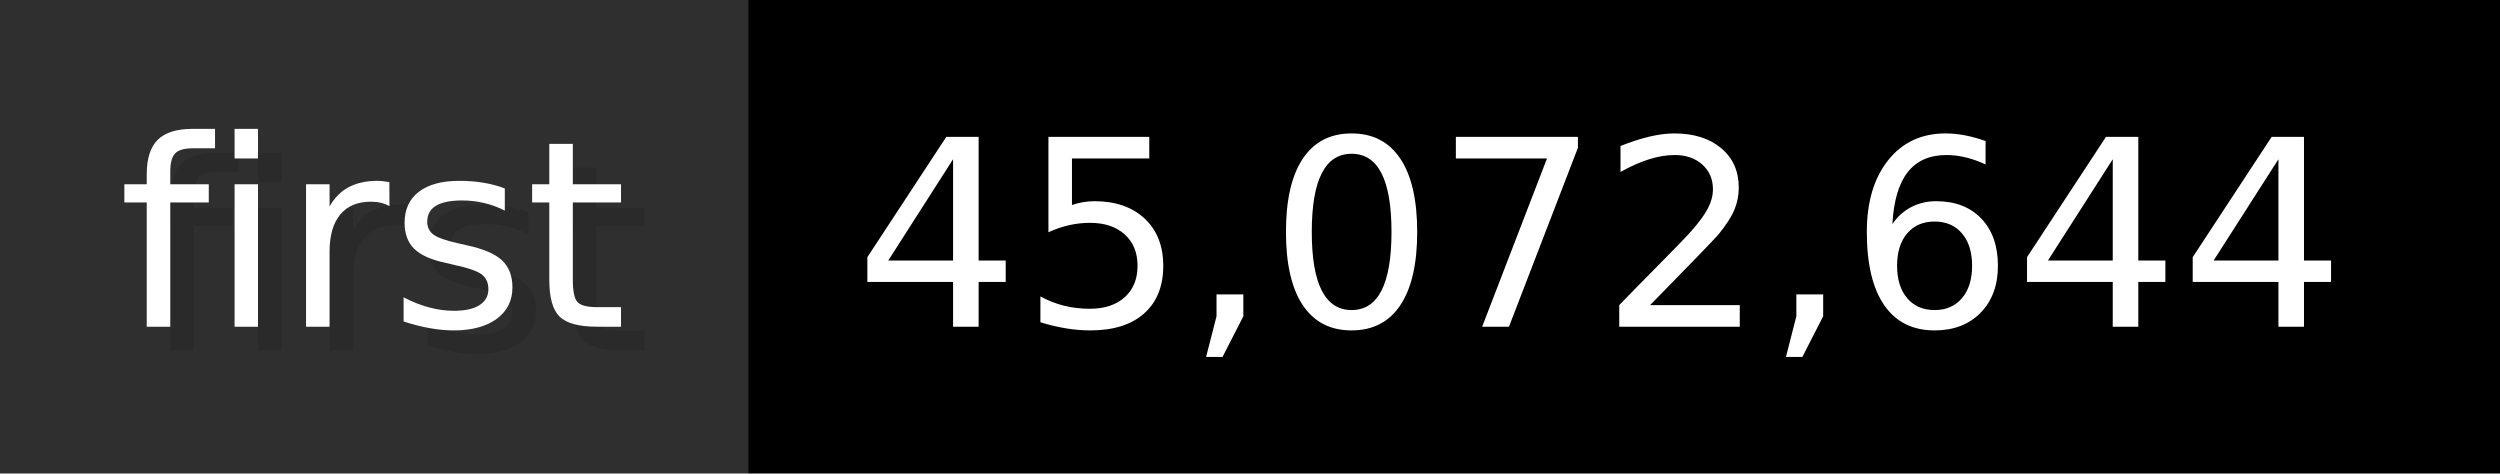
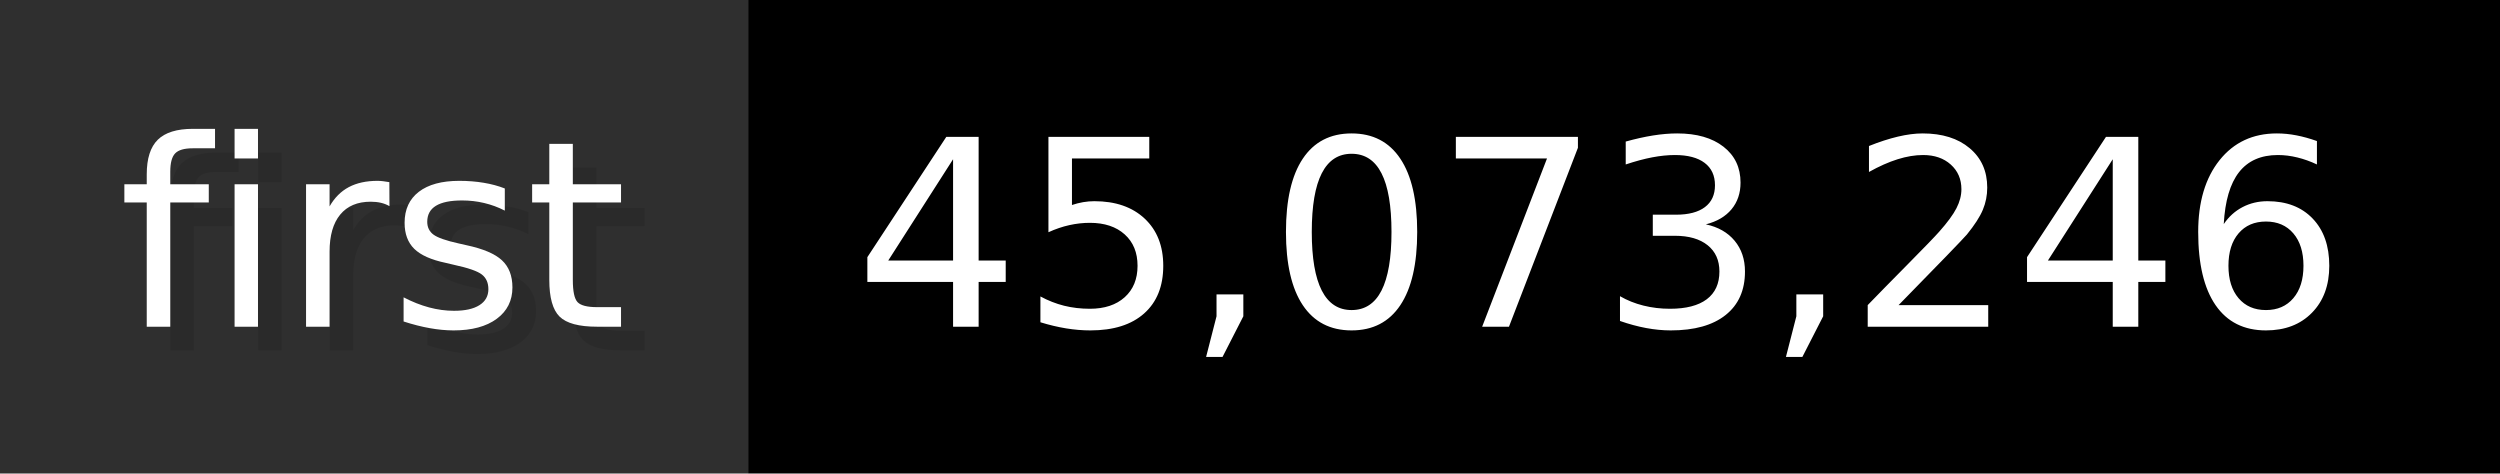
- <svg xmlns="http://www.w3.org/2000/svg" width="105.6" height="20" viewBox="0 0 1056 200" role="img" aria-label="first: 45,072,644">
+ <svg xmlns="http://www.w3.org/2000/svg" width="105.6" height="20" viewBox="0 0 1056 200" role="img" aria-label="first: 45,073,246">
  <g>
    <rect fill="#2F2F2F" width="316" height="200" />
    <rect fill="#" x="316" width="740" height="200" />
  </g>
  <g aria-hidden="true" fill="#fff" text-anchor="start" font-family="Verdana,DejaVu Sans,sans-serif" font-size="110">
    <text x="60" y="148" textLength="216" fill="#000" opacity="0.1">first</text>
    <text x="50" y="138" textLength="216">first</text>
-     <text x="371" y="148" textLength="640" fill="#000" opacity="0.1">45,072,644</text>
-     <text x="361" y="138" textLength="640">45,072,644</text>
+     <text x="371" y="148" textLength="640" fill="#000" opacity="0.1">45,073,246</text>
+     <text x="361" y="138" textLength="640">45,073,246</text>
  </g>
</svg>
